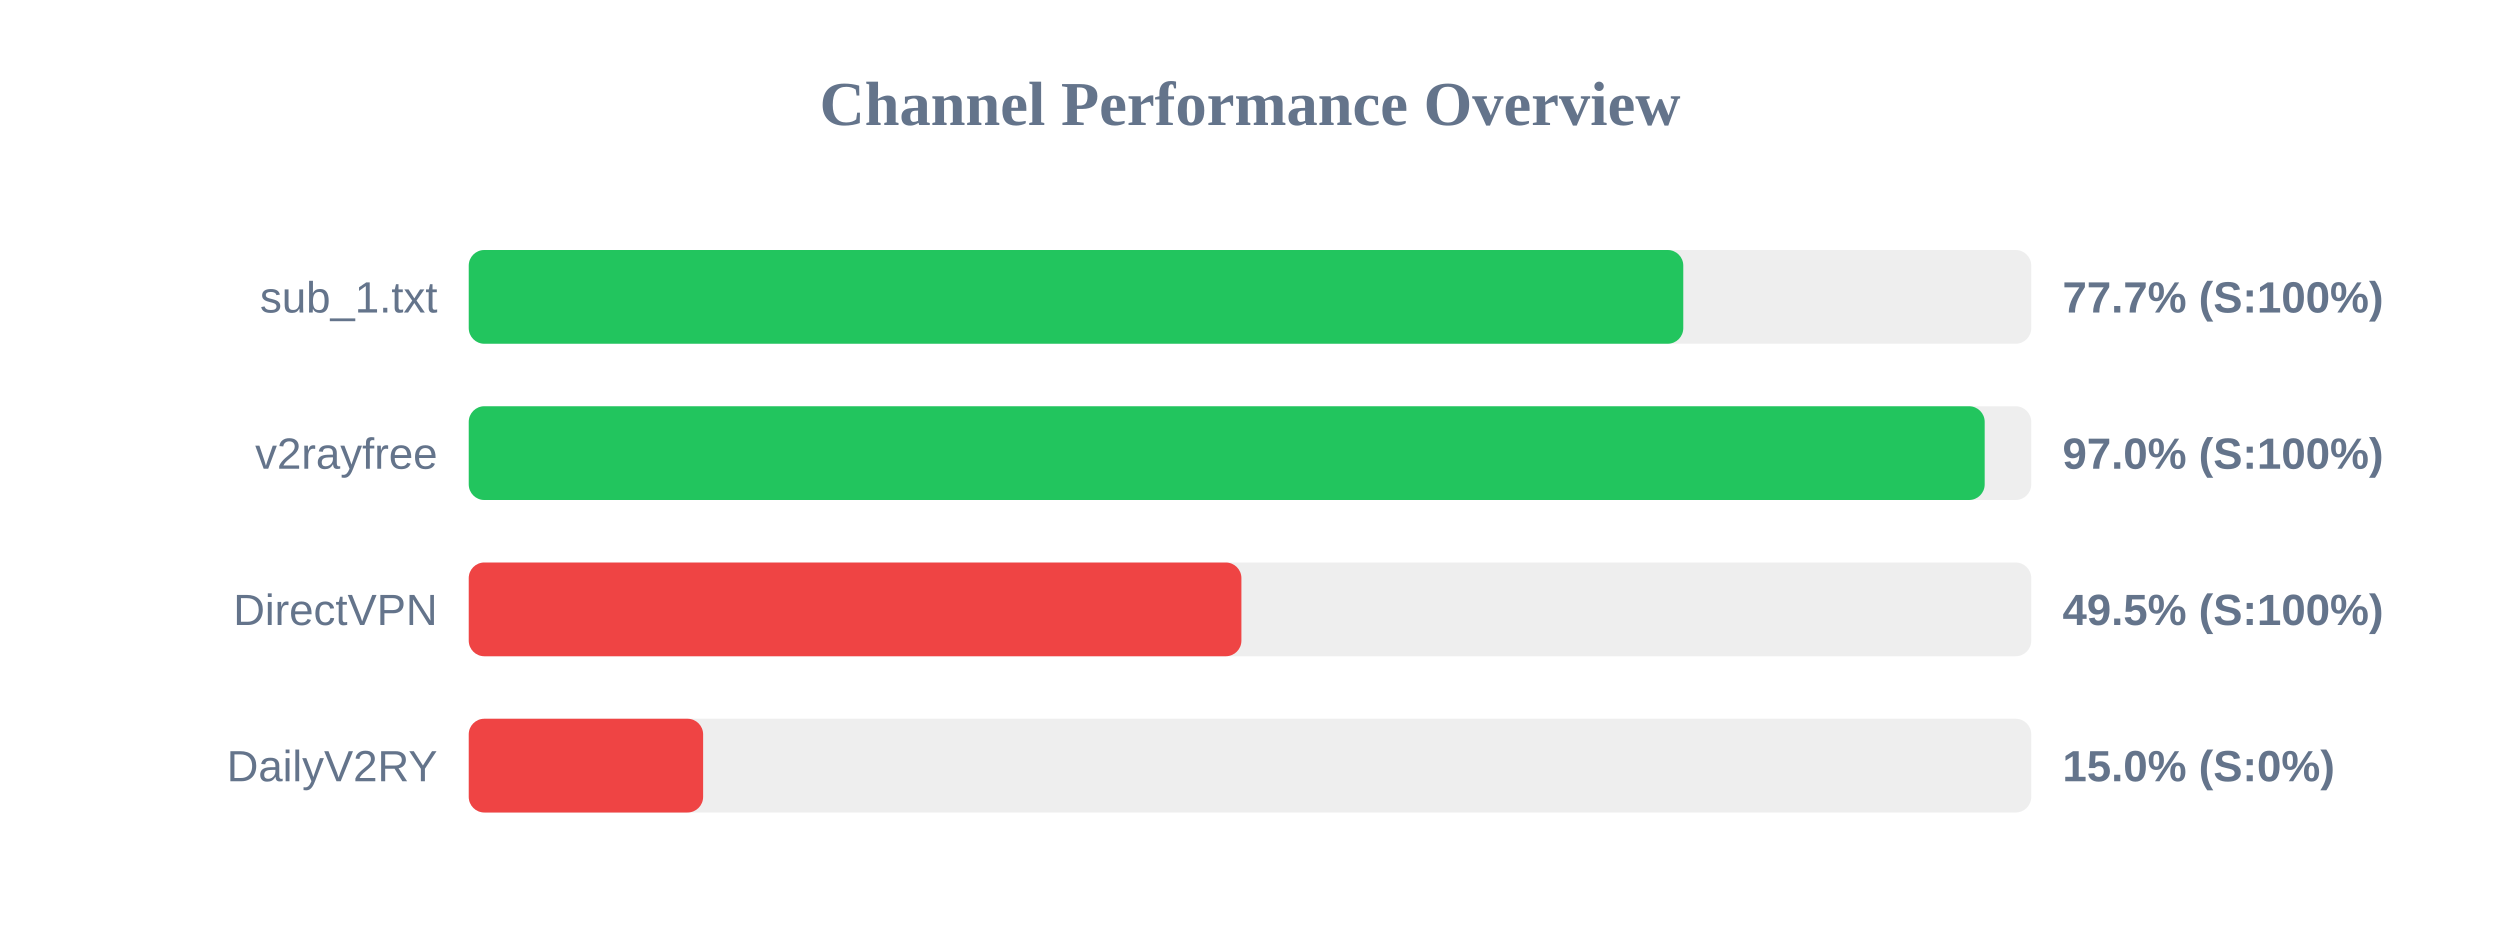
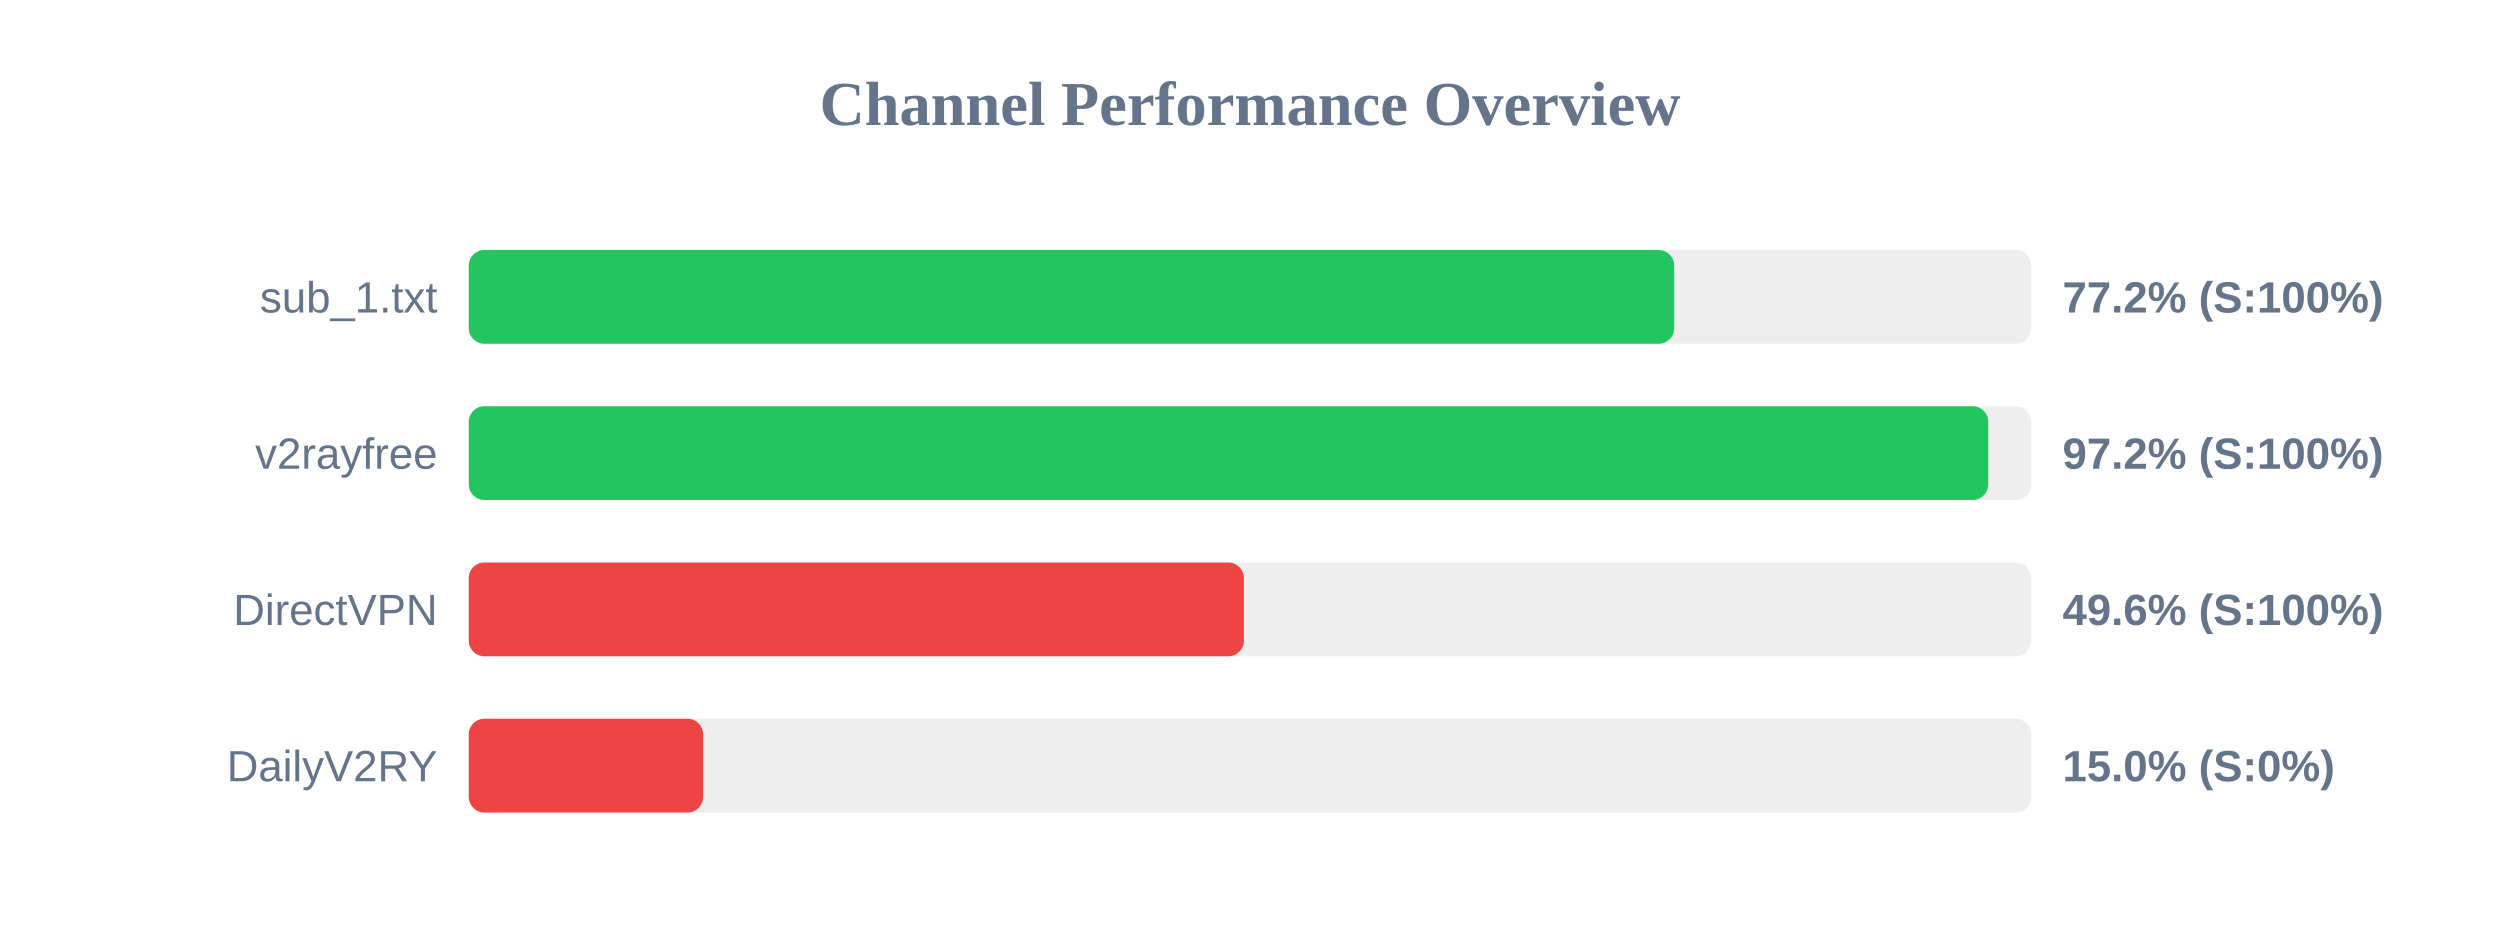
<svg xmlns="http://www.w3.org/2000/svg" width="800" height="300" version="1.1">
  <style>
        .row { font: 14px Arial; fill: #64748b; }
        .score { font: bold 14px Arial; fill: #64748b; }
    </style>
  <text x="400" y="40" text-anchor="middle" font-size="20px" font-weight="bold" fill="#64748b">Channel Performance Overview</text>
  <rect x="150" y="80" width="500" height="30" fill="#eee" rx="5" />
-   <rect x="150" y="80" width="388.65" height="30" fill="#22c55e" rx="5" />
+   <rect x="150" y="80" width="385.75" height="30" fill="#22c55e" rx="5" />
  <text x="140" y="100" text-anchor="end" class="row">sub_1.txt</text>
-   <text x="660" y="100" text-anchor="start" class="score">77.7% (S:100%)</text>
+   <text x="660" y="100" text-anchor="start" class="score">77.2% (S:100%)</text>
  <rect x="150" y="130" width="500" height="30" fill="#eee" rx="5" />
-   <rect x="150" y="130" width="485.1" height="30" fill="#22c55e" rx="5" />
+   <rect x="150" y="130" width="486.25" height="30" fill="#22c55e" rx="5" />
  <text x="140" y="150" text-anchor="end" class="row">v2rayfree</text>
-   <text x="660" y="150" text-anchor="start" class="score">97.0% (S:100%)</text>
+   <text x="660" y="150" text-anchor="start" class="score">97.2% (S:100%)</text>
  <rect x="150" y="180" width="500" height="30" fill="#eee" rx="5" />
-   <rect x="150" y="180" width="247.25" height="30" fill="#ef4444" rx="5" />
+   <rect x="150" y="180" width="248.05" height="30" fill="#ef4444" rx="5" />
  <text x="140" y="200" text-anchor="end" class="row">DirectVPN</text>
-   <text x="660" y="200" text-anchor="start" class="score">49.5% (S:100%)</text>
+   <text x="660" y="200" text-anchor="start" class="score">49.6% (S:100%)</text>
  <rect x="150" y="230" width="500" height="30" fill="#eee" rx="5" />
  <rect x="150" y="230" width="75.0" height="30" fill="#ef4444" rx="5" />
  <text x="140" y="250" text-anchor="end" class="row">DailyV2RY</text>
  <text x="660" y="250" text-anchor="start" class="score">15.0% (S:0%)</text>
</svg>
